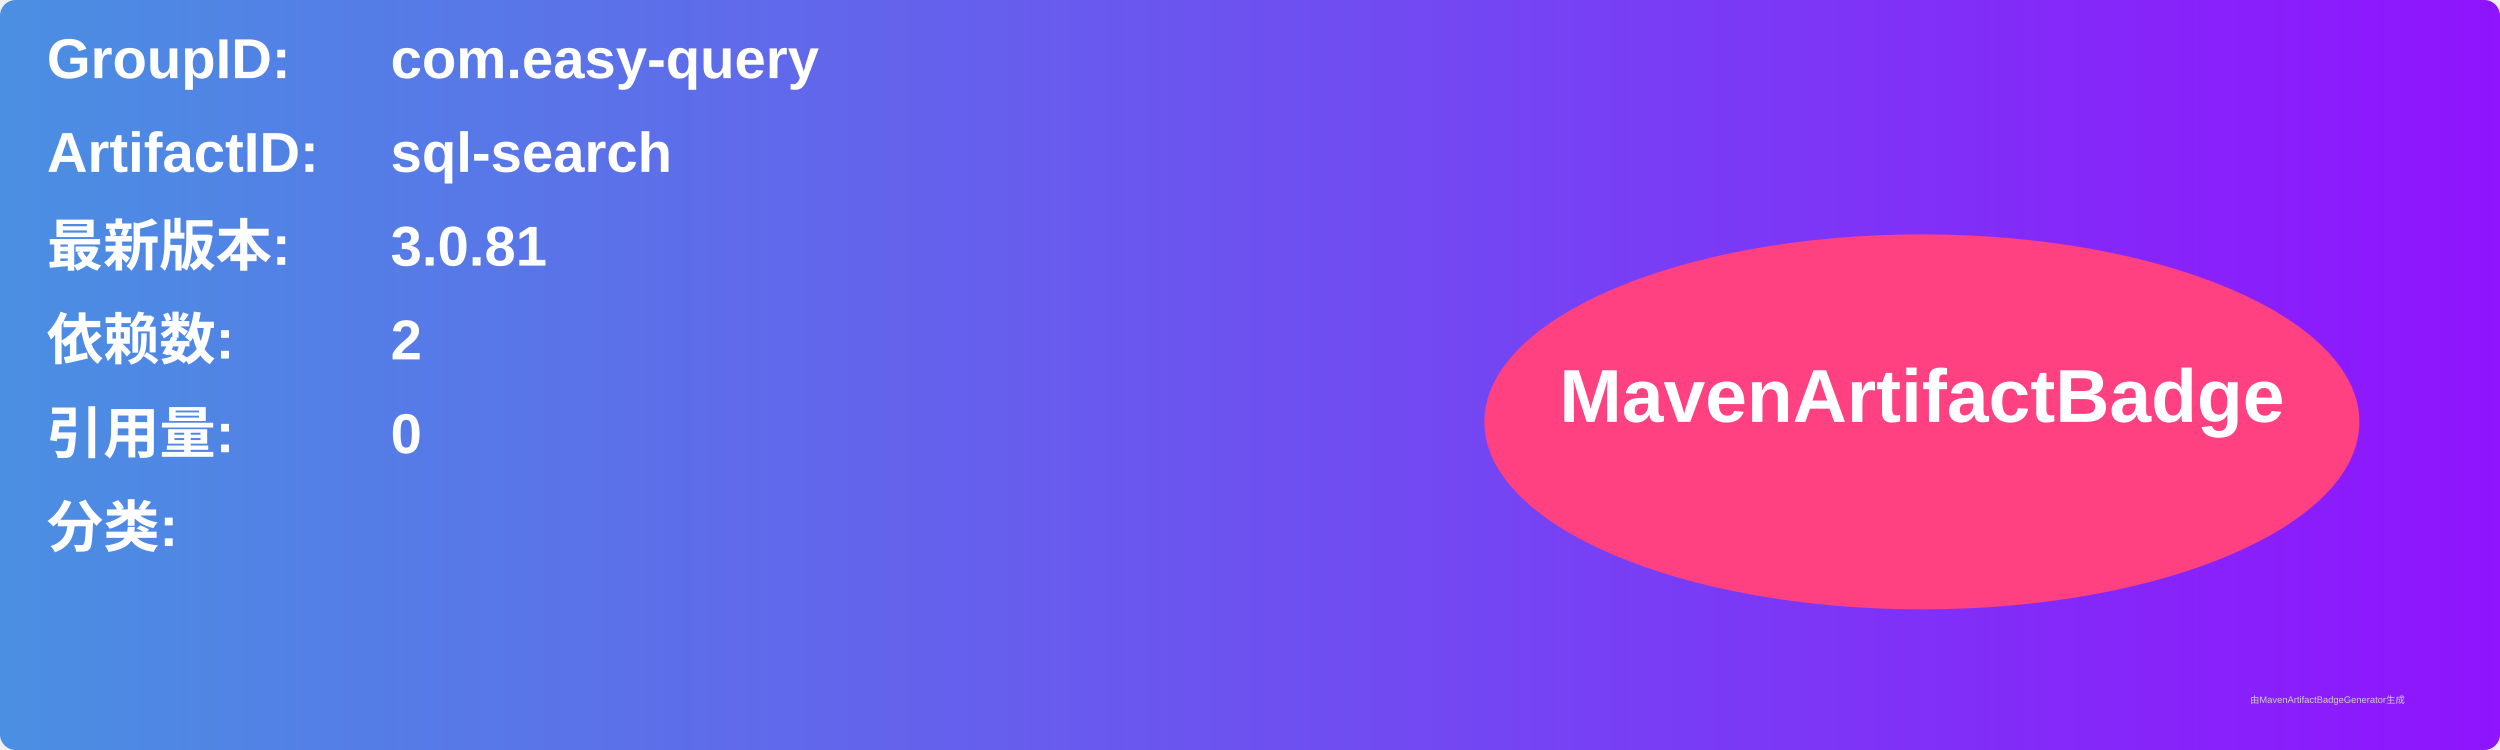
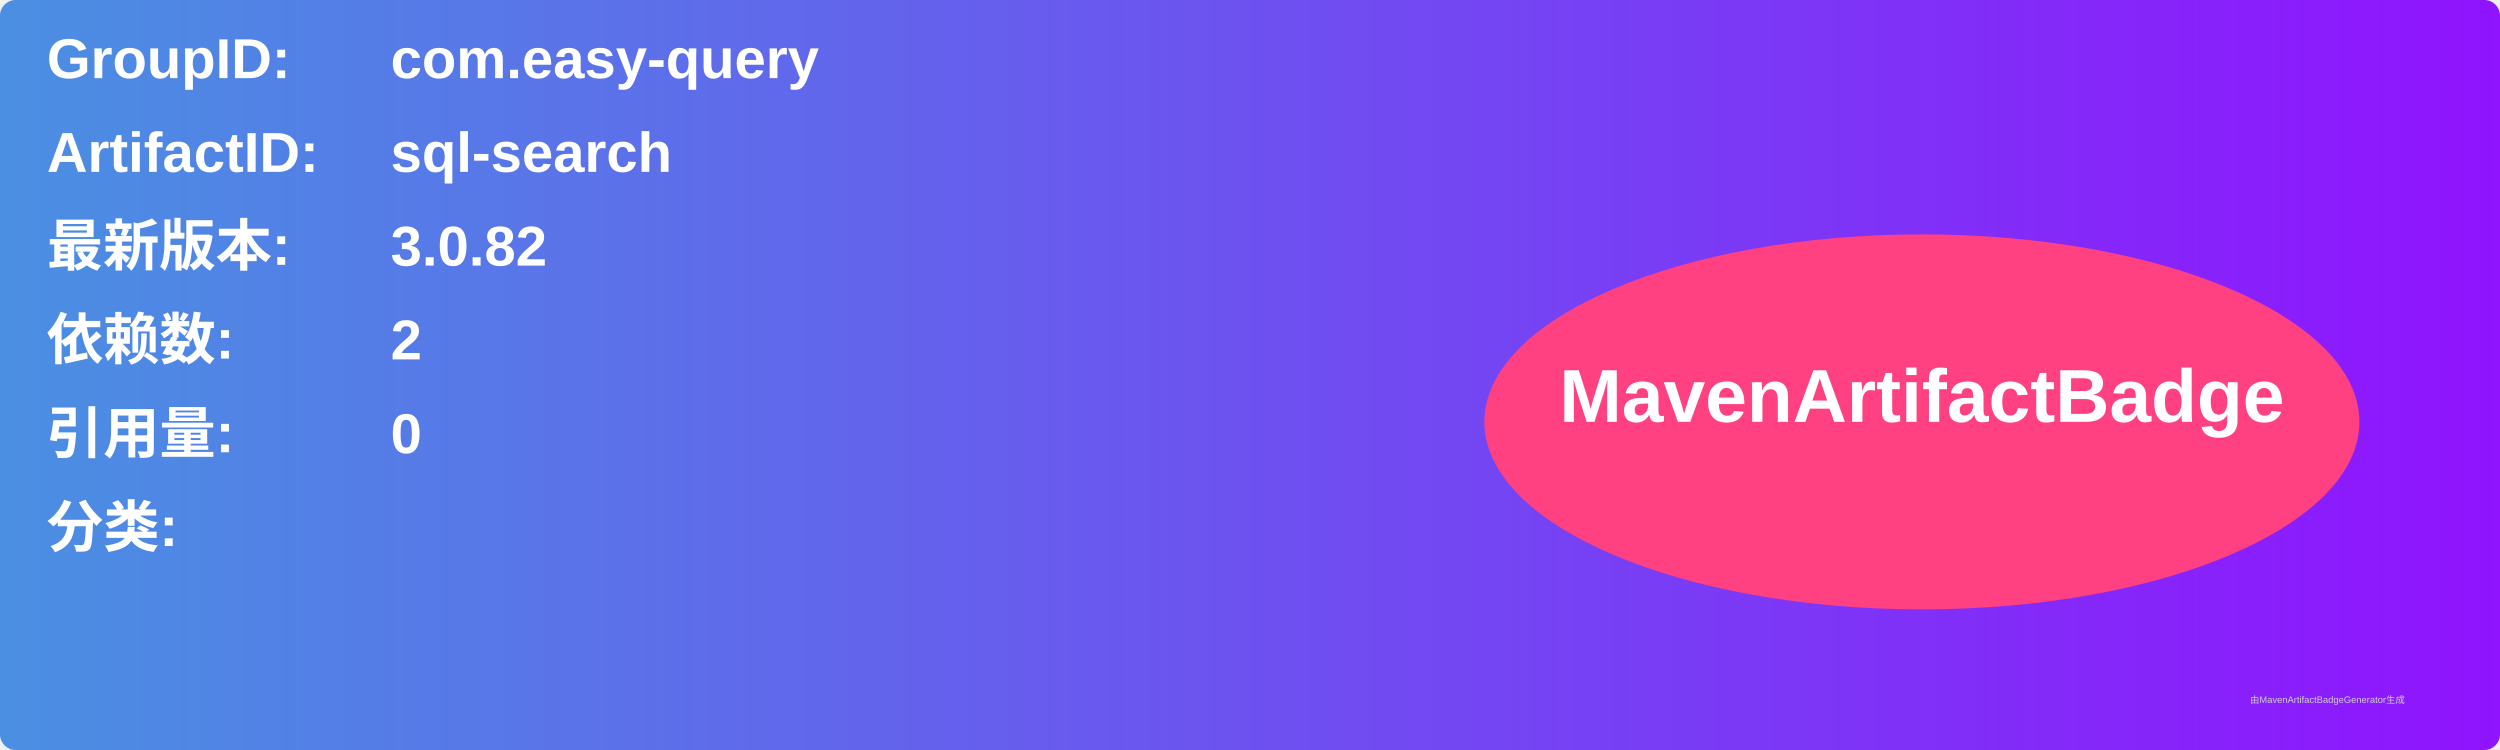
<svg xmlns="http://www.w3.org/2000/svg" width="800" height="240" viewBox="0 0 800 240">
  <linearGradient id="grad" x1="0%" y1="0%" x2="100%" y2="0%">
    <stop offset="0%" stop-color="#4a90e2" />
    <stop offset="100%" stop-color="#9013fe" />
  </linearGradient>
  <rect width="100%" height="100%" rx="5" ry="5" fill="url(#grad)" />
  <g transform="translate(15, 15)">
    <text x="0" y="10" font-family="Arial" font-size="18" fill="white" font-weight="bold" width="260">GroupID:</text>
    <text x="110" y="10" font-family="Arial" font-size="18" fill="white" font-weight="bold" width="460">com.easy-query</text>
    <text x="0" y="40" font-family="Arial" font-size="18" fill="white" font-weight="bold" width="260">ArtifactID:</text>
    <text x="110" y="40" font-family="Arial" font-size="18" fill="white" font-weight="bold" width="460">sql-search</text>
    <text x="0" y="70" font-family="Arial" font-size="18" fill="white" font-weight="bold">最新版本:</text>
    <text x="110" y="70" font-family="Arial" font-size="18" fill="white" font-weight="bold">
-       <tspan font-weight="bold">3.0.81</tspan>
+       <tspan font-weight="bold">3.0.82</tspan>
    </text>
    <text x="0" y="100" font-family="Arial" font-size="18" fill="white" font-weight="bold">依赖数: </text>
    <text x="110" y="100" font-family="Arial" font-size="18" fill="white">
      <tspan font-weight="bold">2</tspan>
    </text>
    <text x="0" y="130" font-family="Arial" font-size="18" fill="white" font-weight="bold">引用量: </text>
    <text x="110" y="130" font-family="Arial" font-size="18" fill="white">
      <tspan font-weight="bold">0</tspan>
    </text>
    <text x="0" y="160" font-family="Arial" font-size="18" fill="white" font-weight="bold">分类:</text>
    <text x="10" y="190" font-family="Arial" font-size="10" fill="white">
      <tspan font-weight="bold" />
    </text>
    <ellipse cx="600" cy="120" rx="140" ry="60" fill="#ff4081" />
    <text x="600" y="120" text-anchor="middle" font-family="Arial" font-size="24" fill="white" font-weight="bold">MavenArtifactBadge</text>
  </g>
  <text x="720" y="225" font-family="Arial" font-size="3" fill="#d0d0d0">由MavenArtifactBadgeGenerator生成</text>
</svg>
